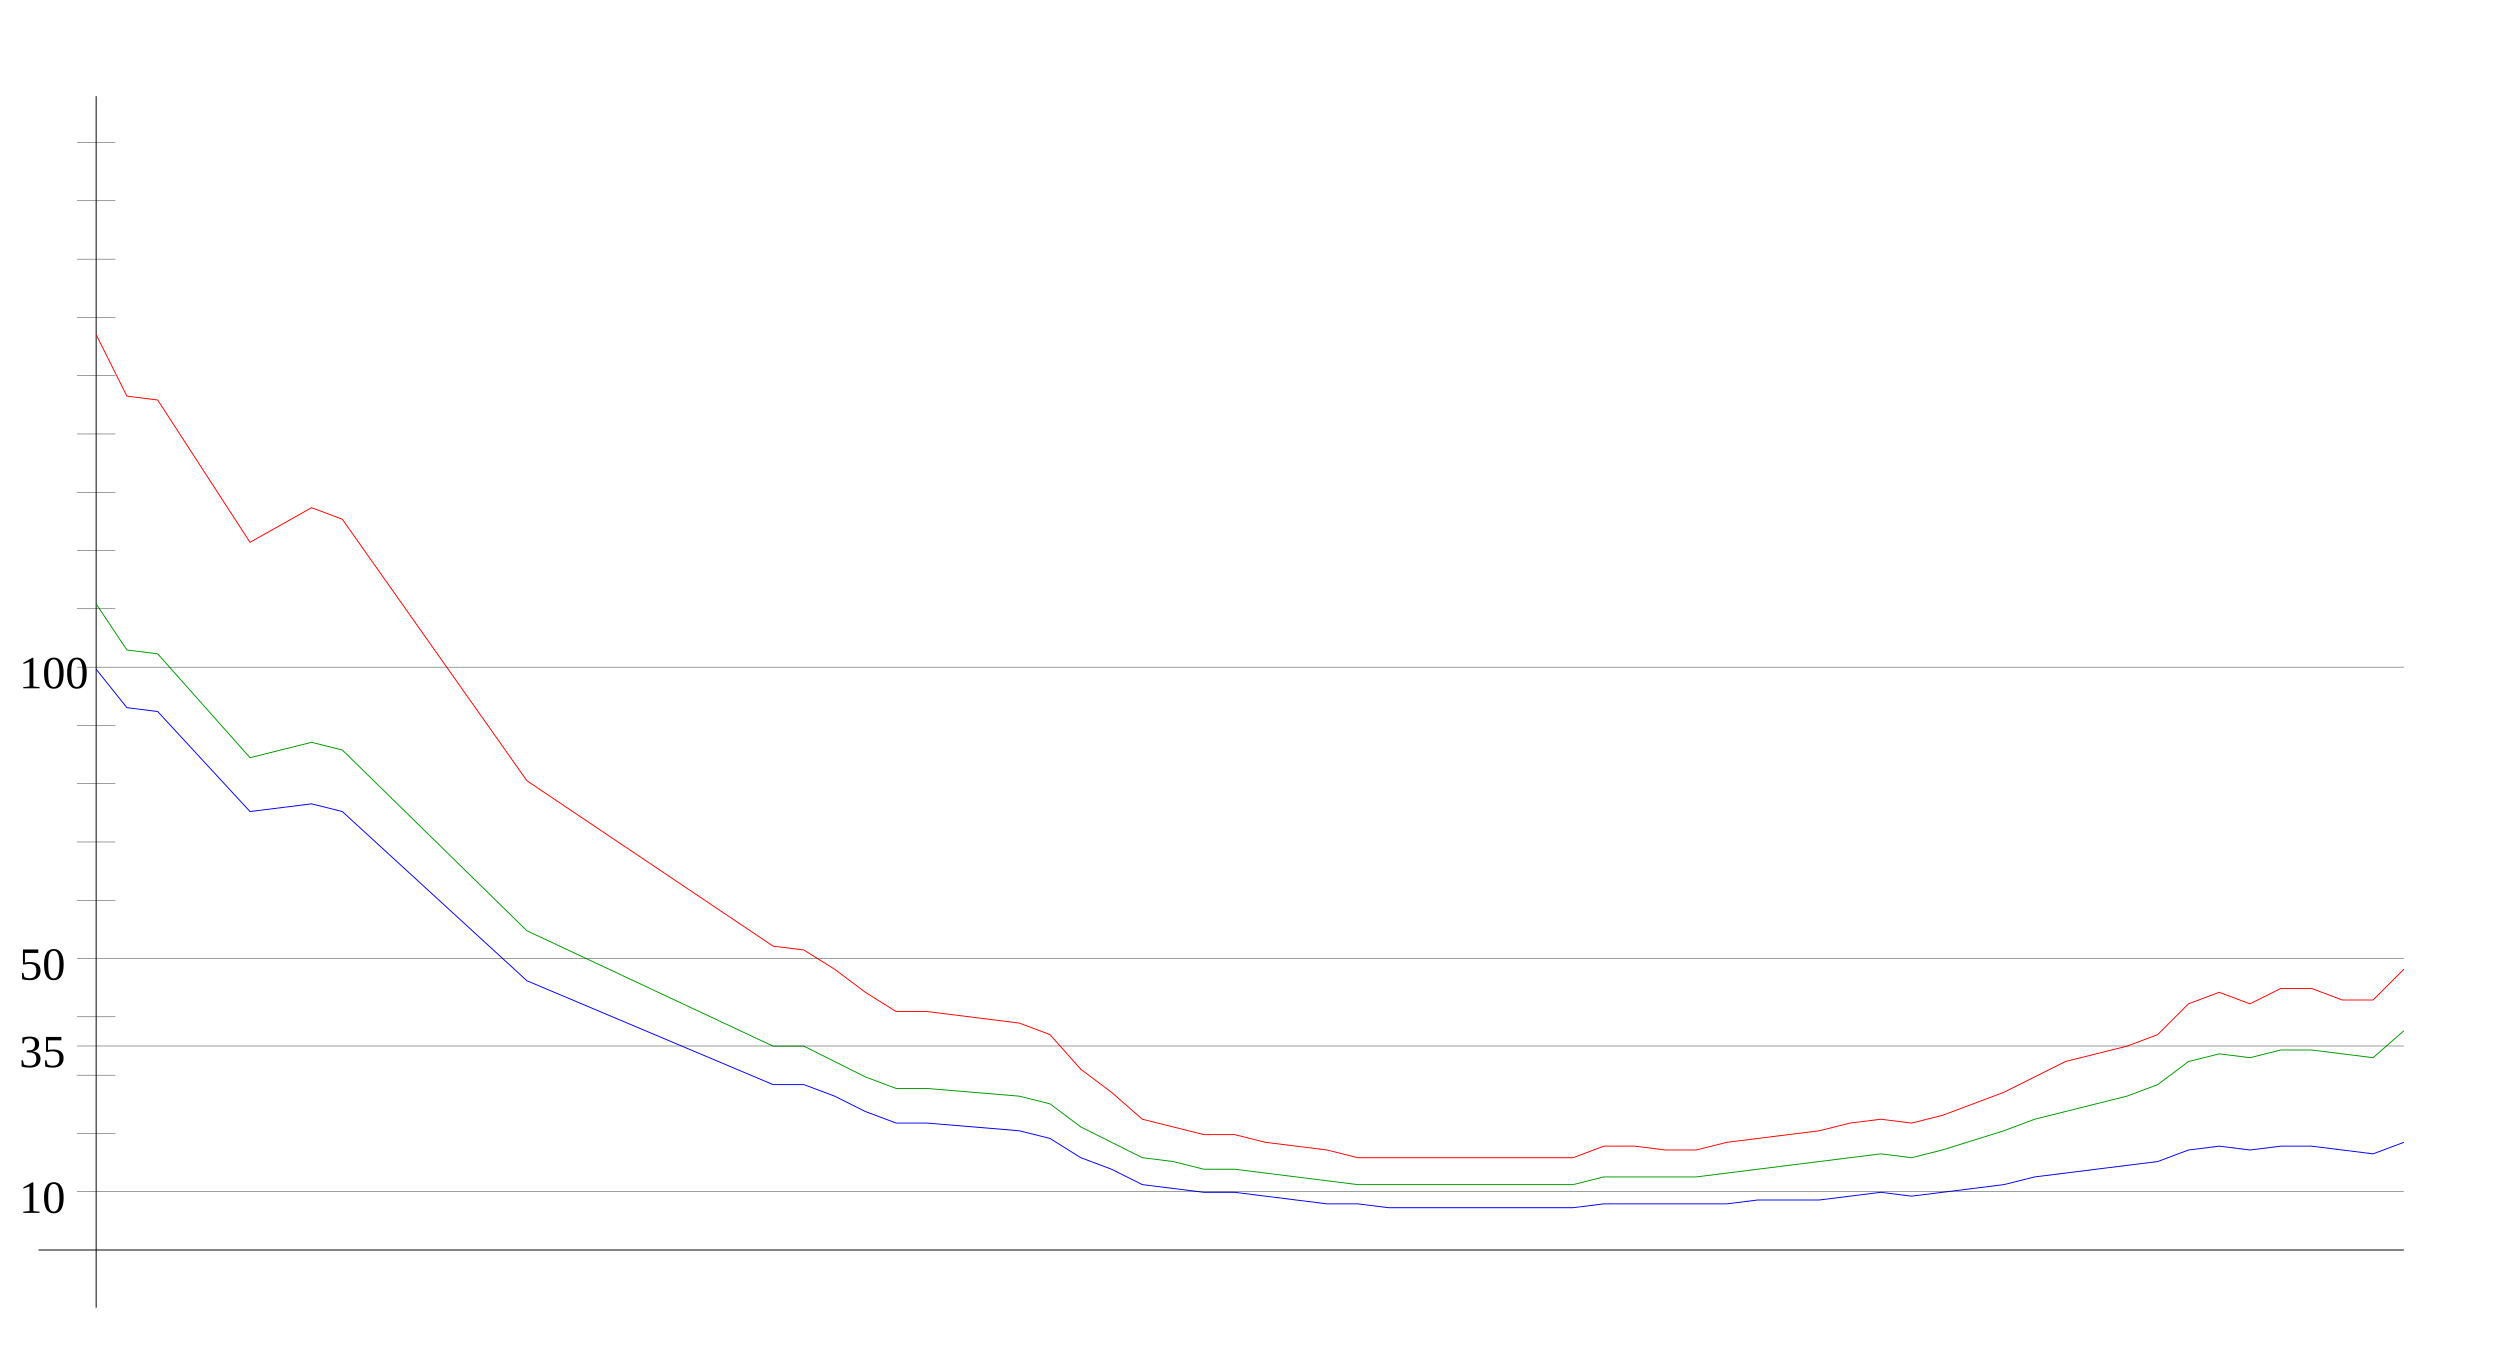
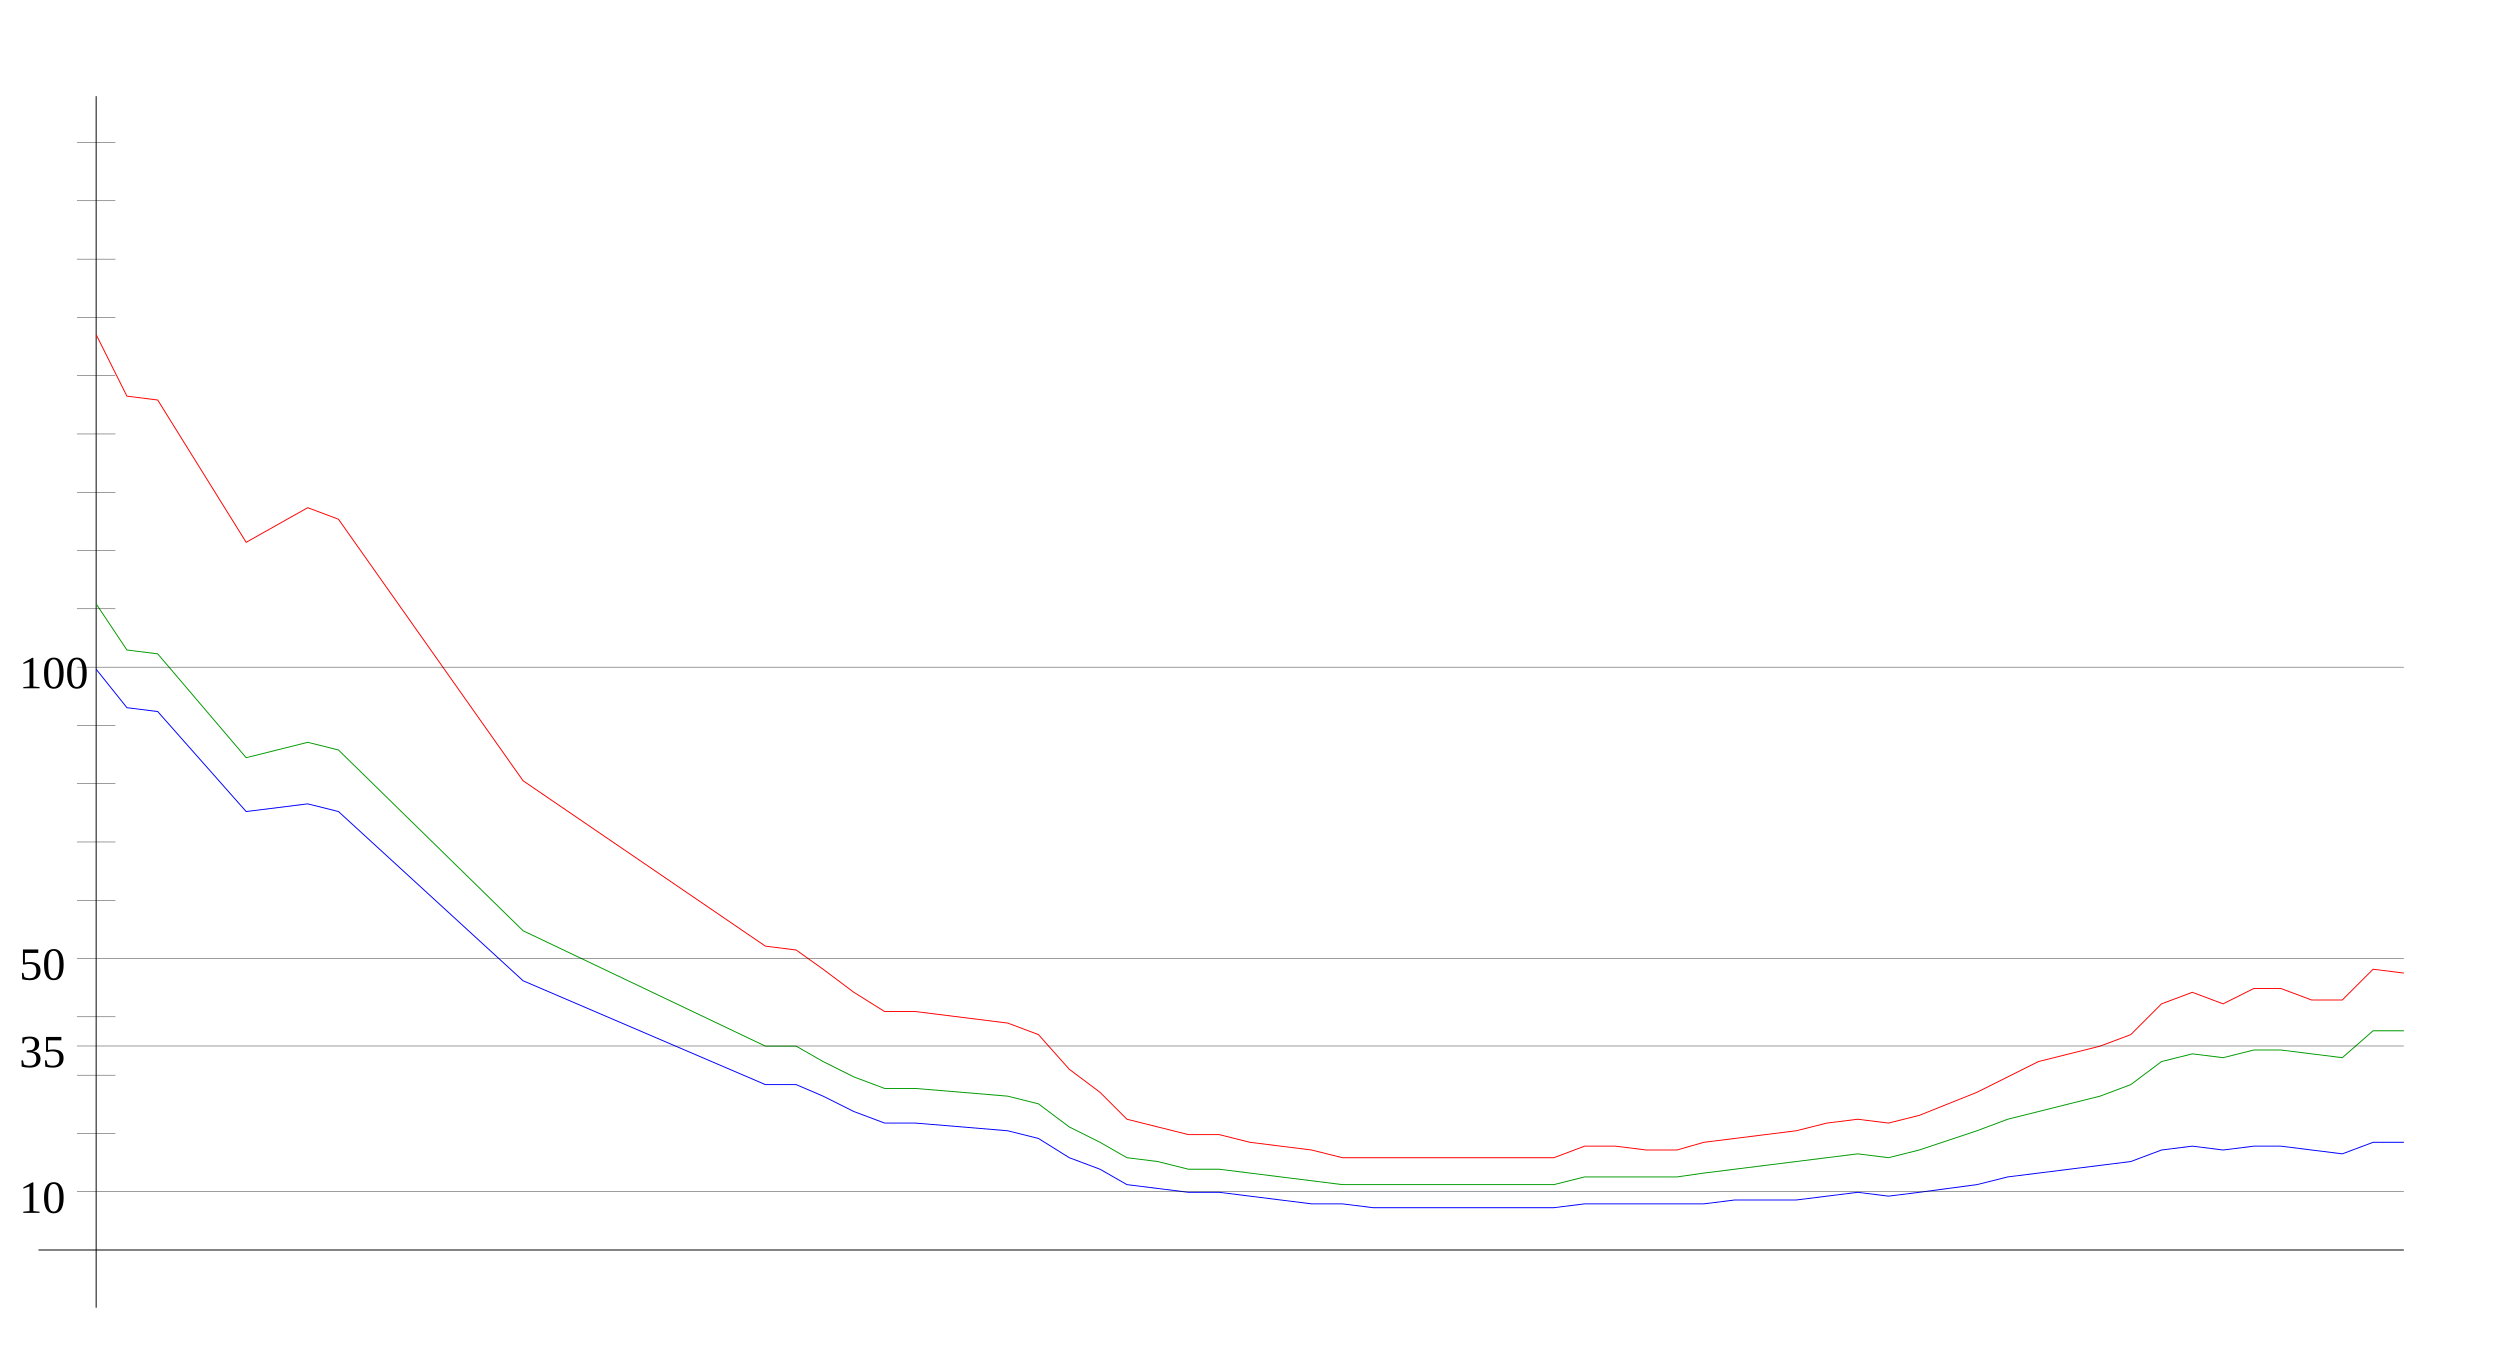
<svg xmlns="http://www.w3.org/2000/svg" width="650" height="350" version="1.1" id="sparkleline_DE-HE">
  <g id="layer1">
    <path style="fill:none;stroke:#000000;stroke-width:0.25px;" d="M 25,340 25,25" id="vertical_axis" />
    <path style="fill:none;stroke:#000000;stroke-width:0.25px;" d="M 10,325 625,325" id="horizontal_axis" />
-     <path style="fill:none;stroke:#0000ff;stroke-width:0.25px;" d="M 25,174  33,184 41,185 65,211 81,209 89,211 137,255 201,282 209,282  217,285 225,289 233,292 241,292 265,294 273,296 281,301 289,304  297,308 305,309 313,310 321,310 329,311 337,312 345,313 353,313  361,314 369,314 377,314 385,314 393,314 401,314 409,314 417,313  425,313 433,313 441,313 449,313 457,312 465,312 473,312 481,311  489,310 497,311 505,310 521,308 529,306 537,305 545,304 553,303  561,302 569,299 577,298 585,299 593,298 601,298 609,299 617,300  625,297" id="cases7_100k" />
-     <path style="fill:none;stroke:#009900;stroke-width:0.25px;" d="M 25,157  33,169 41,170 65,197 81,193 89,195 137,242 201,272 209,272  217,276 225,280 233,283 241,283 265,285 273,287 281,293 289,297  297,301 305,302 313,304 321,304 329,305 337,306 345,307 353,308  361,308 369,308 377,308 385,308 393,308 401,308 409,308 417,306  425,306 433,306 441,306 449,305 457,304 465,303 473,302 481,301  489,300 497,301 505,299 521,294 529,291 537,289 545,287 553,285  561,282 569,276 577,274 585,275 593,273 601,273 609,274 617,275  625,268" id="cases7_100k_nofullvac" />
-     <path style="fill:none;stroke:#ff0000;stroke-width:0.25px;" d="M 25,87  33,103 41,104 65,141 81,132 89,135 137,203 201,246 209,247  217,252 225,258 233,263 241,263 265,266 273,269 281,278 289,284  297,291 305,293 313,295 321,295 329,297 337,298 345,299 353,301  361,301 369,301 377,301 385,301 393,301 401,301 409,301 417,298  425,298 433,299 441,299 449,297 457,296 465,295 473,294 481,292  489,291 497,292 505,290 521,284 529,280 537,276 545,274 553,272  561,269 569,261 577,258 585,261 593,257 601,257 609,260 617,260  625,252" id="cases7_100k_novac" />
+     <path style="fill:none;stroke:#0000ff;stroke-width:0.25px;" d="M 25,174  33,184 41,185 64,211 80,209 88,211 136,255 199,282 207,282  214,285 222,289 230,292 238,292 262,294 270,296 278,301 286,304  293,308 301,309 309,310 317,310 325,311 333,312 341,313 349,313  357,314 364,314 372,314 380,314 388,314 396,314 404,314 412,313  420,313 428,313 436,313 443,313 451,312 459,312 467,312 475,311  483,310 491,311 499,310 514,308 522,306 530,305 538,304 546,303  554,302 562,299 570,298 578,299 586,298 593,298 601,299 609,300  617,297 625,297" id="cases7_100k" />
+     <path style="fill:none;stroke:#009900;stroke-width:0.25px;" d="M 25,157  33,169 41,170 64,197 80,193 88,195 136,242 199,272 207,272  214,276 222,280 230,283 238,283 262,285 270,287 278,293 286,297  293,301 301,302 309,304 317,304 325,305 333,306 341,307 349,308  357,308 364,308 372,308 380,308 388,308 396,308 404,308 412,306  420,306 428,306 436,306 443,305 451,304 459,303 467,302 475,301  483,300 491,301 499,299 514,294 522,291 530,289 538,287 546,285  554,282 562,276 570,274 578,275 586,273 593,273 601,274 609,275  617,268 625,268" id="cases7_100k_nofullvac" />
+     <path style="fill:none;stroke:#ff0000;stroke-width:0.25px;" d="M 25,87  33,103 41,104 64,141 80,132 88,135 136,203 199,246 207,247  214,252 222,258 230,263 238,263 262,266 270,269 278,278 286,284  293,291 301,293 309,295 317,295 325,297 333,298 341,299 349,301  357,301 364,301 372,301 380,301 388,301 396,301 404,301 412,298  420,298 428,299 436,299 443,297 451,296 459,295 467,294 475,292  483,291 491,292 499,290 514,284 522,280 530,276 538,274 546,272  554,269 562,261 570,258 578,261 586,257 593,257 601,260 609,260  617,252 625,253" id="cases7_100k_novac" />
    <path style="fill:none;stroke:#000000;stroke-width:0.1px;" d="M 20,309.845 625,309.845" id="yaxis_10" />
    <text xml:space="preserve" style="font-size:12px" x="5" y="315.345" id="hline_caption10">
      <tspan id="hline_caption_10" x="5" y="315.345">10</tspan>
    </text>
    <path style="fill:none;stroke:#000000;stroke-width:0.1px;" d="M 20,294.69 30,294.69" id="yaxis_20" />
    <path style="fill:none;stroke:#000000;stroke-width:0.1px;" d="M 20,279.536 30,279.536" id="yaxis_30" />
    <path style="fill:none;stroke:#000000;stroke-width:0.1px;" d="M 20,271.958 625,271.958" id="yaxis_35" />
    <text xml:space="preserve" style="font-size:12px" x="5" y="277.458" id="hline_caption35">
      <tspan id="hline_caption_35" x="5" y="277.458">35</tspan>
    </text>
    <path style="fill:none;stroke:#000000;stroke-width:0.1px;" d="M 20,264.381 30,264.381" id="yaxis_40" />
    <path style="fill:none;stroke:#000000;stroke-width:0.1px;" d="M 20,249.226 625,249.226" id="yaxis_50" />
    <text xml:space="preserve" style="font-size:12px" x="5" y="254.726" id="hline_caption50">
      <tspan id="hline_caption_50" x="5" y="254.726">50</tspan>
    </text>
    <path style="fill:none;stroke:#000000;stroke-width:0.1px;" d="M 20,234.071 30,234.071" id="yaxis_60" />
    <path style="fill:none;stroke:#000000;stroke-width:0.1px;" d="M 20,218.916 30,218.916" id="yaxis_70" />
    <path style="fill:none;stroke:#000000;stroke-width:0.1px;" d="M 20,203.762 30,203.762" id="yaxis_80" />
    <path style="fill:none;stroke:#000000;stroke-width:0.1px;" d="M 20,188.607 30,188.607" id="yaxis_90" />
    <path style="fill:none;stroke:#000000;stroke-width:0.1px;" d="M 20,173.452 625,173.452" id="yaxis_100" />
    <text xml:space="preserve" style="font-size:12px" x="5" y="178.952" id="hline_caption100">
      <tspan id="hline_caption_100" x="5" y="178.952">100</tspan>
    </text>
    <path style="fill:none;stroke:#000000;stroke-width:0.1px;" d="M 20,158.297 30,158.297" id="yaxis_110" />
    <path style="fill:none;stroke:#000000;stroke-width:0.1px;" d="M 20,143.142 30,143.142" id="yaxis_120" />
    <path style="fill:none;stroke:#000000;stroke-width:0.1px;" d="M 20,127.988 30,127.988" id="yaxis_130" />
    <path style="fill:none;stroke:#000000;stroke-width:0.1px;" d="M 20,112.833 30,112.833" id="yaxis_140" />
    <path style="fill:none;stroke:#000000;stroke-width:0.1px;" d="M 20,97.678 30,97.678" id="yaxis_150" />
    <path style="fill:none;stroke:#000000;stroke-width:0.1px;" d="M 20,82.523 30,82.523" id="yaxis_160" />
    <path style="fill:none;stroke:#000000;stroke-width:0.1px;" d="M 20,67.368 30,67.368" id="yaxis_170" />
    <path style="fill:none;stroke:#000000;stroke-width:0.1px;" d="M 20,52.214 30,52.214" id="yaxis_180" />
    <path style="fill:none;stroke:#000000;stroke-width:0.1px;" d="M 20,37.059 30,37.059" id="yaxis_190" />
  </g>
</svg>
